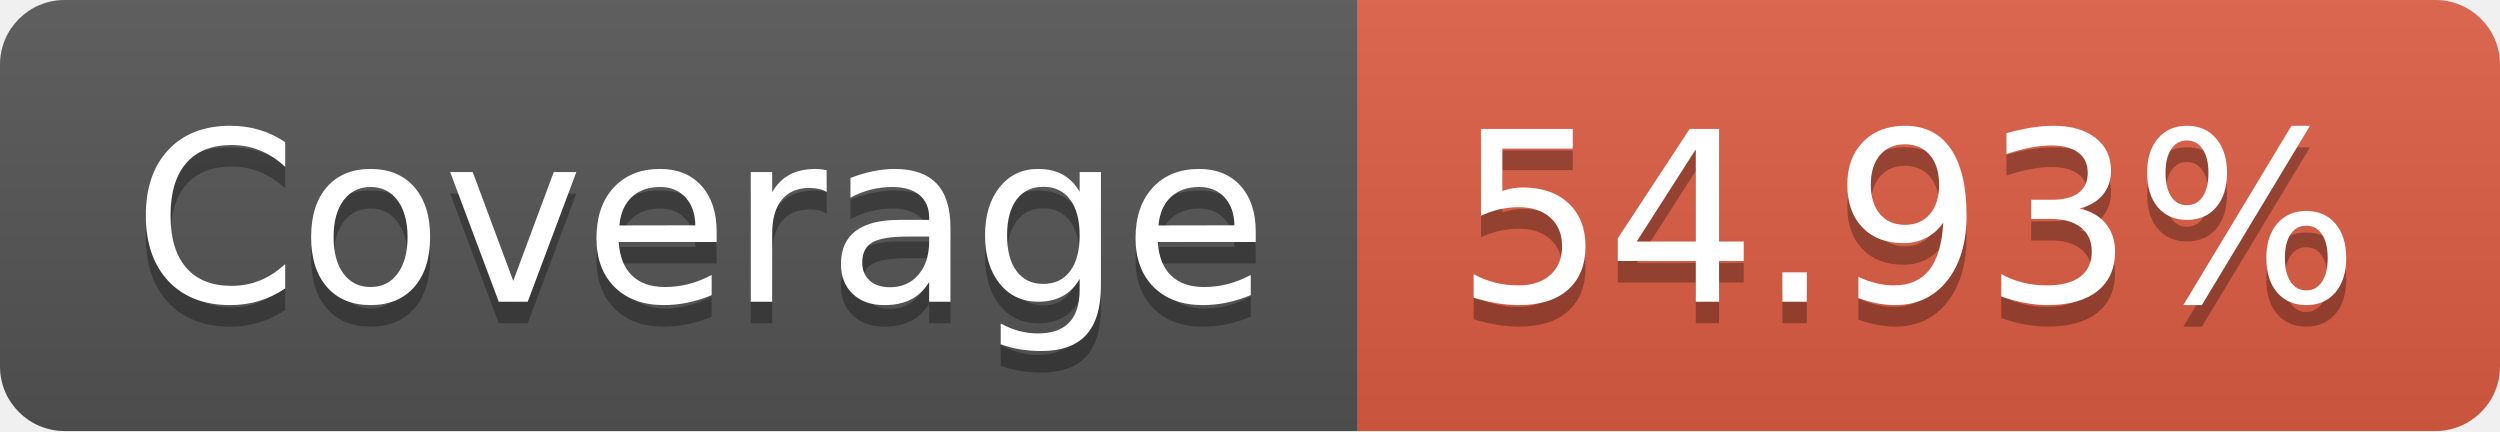
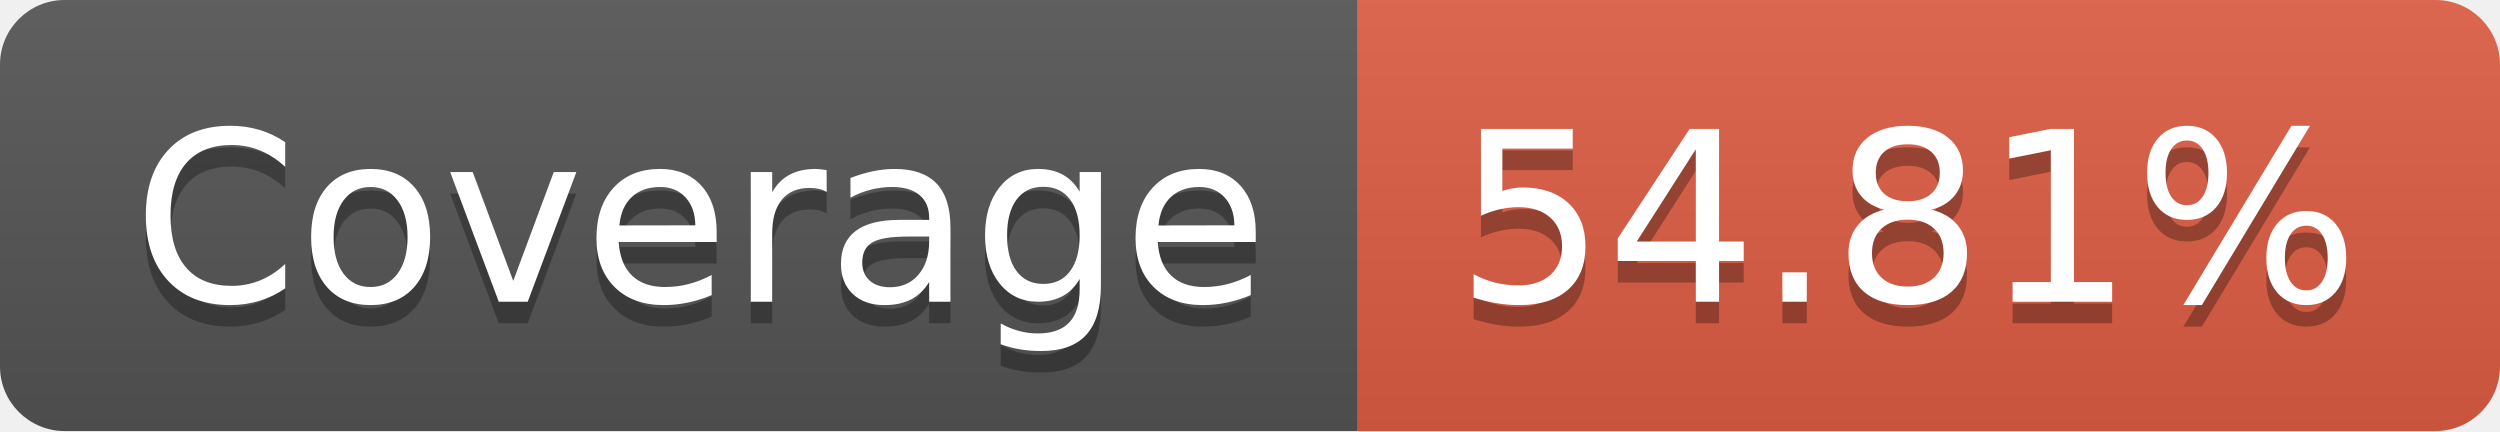
- <svg xmlns="http://www.w3.org/2000/svg" width="116" height="20" role="img" aria-label="Coverage: 54.93%">
+ <svg xmlns="http://www.w3.org/2000/svg" width="116" height="20" role="img" aria-label="Coverage: 54.81%">
  <linearGradient id="s" x2="0" y2="100%">
    <stop offset="0" stop-color="#bbb" stop-opacity=".1" />
    <stop offset="1" stop-opacity=".1" />
  </linearGradient>
  <clipPath id="r">
    <rect width="116" height="20" rx="3" fill="#fff" />
  </clipPath>
  <g clip-path="url(#r)">
    <rect width="63" height="20" fill="#555" />
    <rect x="63" width="53" height="20" fill="#e05d44" />
    <rect width="116" height="20" fill="url(#s)" />
  </g>
  <g fill="#fff" text-anchor="middle" font-family="Verdana,Geneva,DejaVu Sans,sans-serif" text-rendering="geometricPrecision" font-size="110">
    <text aria-hidden="true" x="325" y="150" fill="#010101" fill-opacity=".3" transform="scale(.1)" textLength="530">Coverage</text>
    <text x="325" y="140" transform="scale(.1)" fill="#fff" textLength="530">Coverage</text>
-     <text aria-hidden="true" x="885" y="150" fill="#010101" fill-opacity=".3" transform="scale(.1)" textLength="430">54.93%</text>
-     <text x="885" y="140" transform="scale(.1)" fill="#fff" textLength="430">54.93%</text>
+     <text aria-hidden="true" x="885" y="150" fill="#010101" fill-opacity=".3" transform="scale(.1)" textLength="430">54.81%</text>
+     <text x="885" y="140" transform="scale(.1)" fill="#fff" textLength="430">54.81%</text>
  </g>
</svg>
